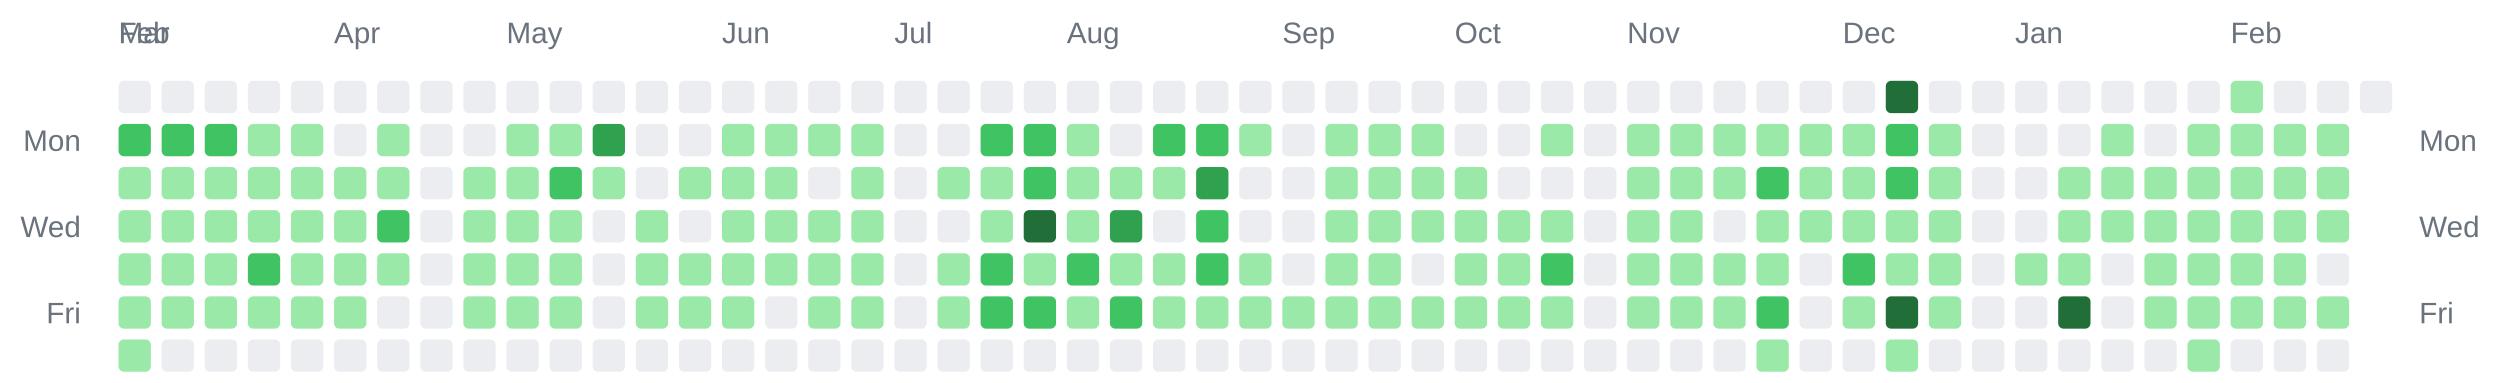
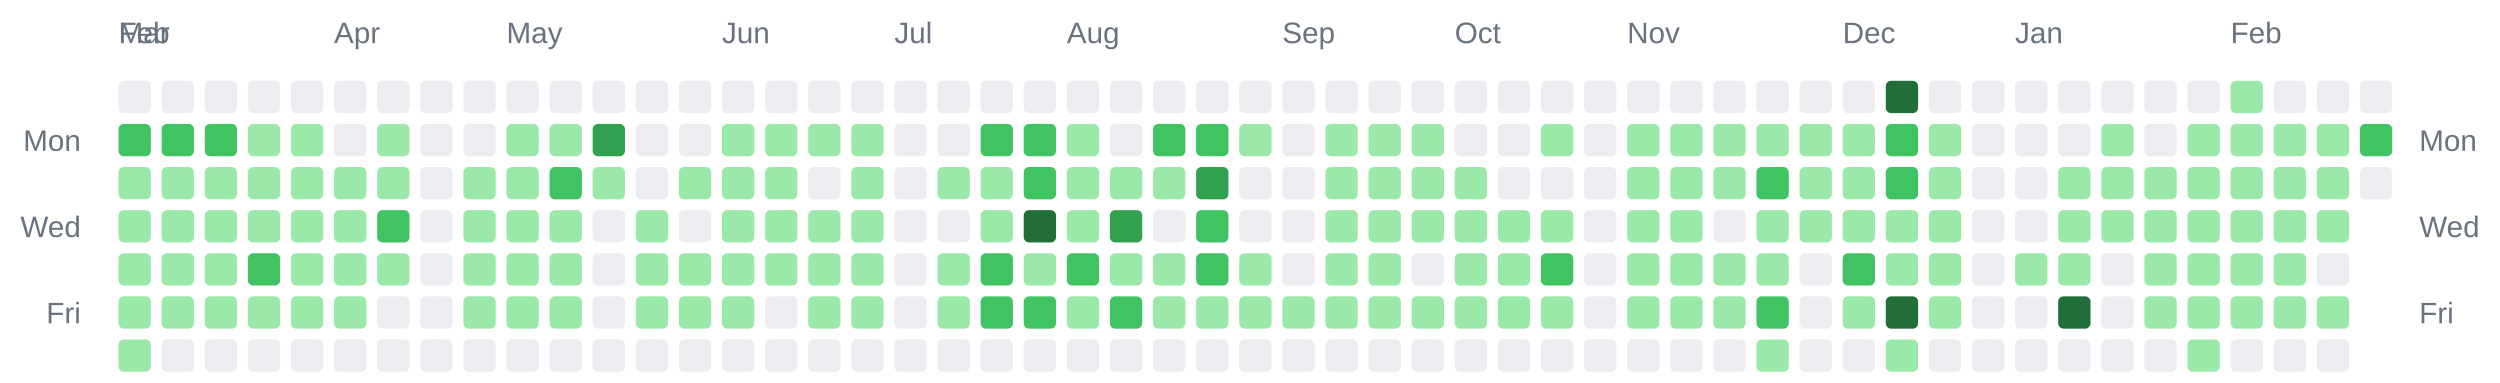
<svg xmlns="http://www.w3.org/2000/svg" width="928" height="142" viewBox="0 0 928 142" role="img" aria-label="Combined contributions calendar for donken and donken-lilly">
  <rect width="100%" height="100%" fill="transparent" /> // regular
  
  
  
  <text x="44" y="16" font-family="Arial, Helvetica, sans-serif" font-size="11" fill="#6a737d">Feb</text>
  <text x="44" y="16" font-family="Arial, Helvetica, sans-serif" font-size="11" fill="#6a737d">Mar</text>
  <text x="124" y="16" font-family="Arial, Helvetica, sans-serif" font-size="11" fill="#6a737d">Apr</text>
  <text x="188" y="16" font-family="Arial, Helvetica, sans-serif" font-size="11" fill="#6a737d">May</text>
  <text x="268" y="16" font-family="Arial, Helvetica, sans-serif" font-size="11" fill="#6a737d">Jun</text>
  <text x="332" y="16" font-family="Arial, Helvetica, sans-serif" font-size="11" fill="#6a737d">Jul</text>
  <text x="396" y="16" font-family="Arial, Helvetica, sans-serif" font-size="11" fill="#6a737d">Aug</text>
  <text x="476" y="16" font-family="Arial, Helvetica, sans-serif" font-size="11" fill="#6a737d">Sep</text>
  <text x="540" y="16" font-family="Arial, Helvetica, sans-serif" font-size="11" fill="#6a737d">Oct</text>
  <text x="604" y="16" font-family="Arial, Helvetica, sans-serif" font-size="11" fill="#6a737d">Nov</text>
  <text x="684" y="16" font-family="Arial, Helvetica, sans-serif" font-size="11" fill="#6a737d">Dec</text>
  <text x="748" y="16" font-family="Arial, Helvetica, sans-serif" font-size="11" fill="#6a737d">Jan</text>
  <text x="828" y="16" font-family="Arial, Helvetica, sans-serif" font-size="11" fill="#6a737d">Feb</text>
  <text x="30" y="56" text-anchor="end" font-family="Arial, Helvetica, sans-serif" font-size="11" fill="#6a737d">Mon</text>
  <text x="898" y="56" text-anchor="start" font-family="Arial, Helvetica, sans-serif" font-size="11" fill="#6a737d">Mon</text>
  <text x="30" y="88" text-anchor="end" font-family="Arial, Helvetica, sans-serif" font-size="11" fill="#6a737d">Wed</text>
  <text x="898" y="88" text-anchor="start" font-family="Arial, Helvetica, sans-serif" font-size="11" fill="#6a737d">Wed</text>
  <text x="30" y="120" text-anchor="end" font-family="Arial, Helvetica, sans-serif" font-size="11" fill="#6a737d">Fri</text>
  <text x="898" y="120" text-anchor="start" font-family="Arial, Helvetica, sans-serif" font-size="11" fill="#6a737d">Fri</text>
  <rect x="44" y="30" width="12" height="12" rx="2" ry="2" fill="#ebedf0" />
  <rect x="44" y="46" width="12" height="12" rx="2" ry="2" fill="#40c463" />
  <rect x="44" y="62" width="12" height="12" rx="2" ry="2" fill="#9be9a8" />
  <rect x="44" y="78" width="12" height="12" rx="2" ry="2" fill="#9be9a8" />
  <rect x="44" y="94" width="12" height="12" rx="2" ry="2" fill="#9be9a8" />
  <rect x="44" y="110" width="12" height="12" rx="2" ry="2" fill="#9be9a8" />
  <rect x="44" y="126" width="12" height="12" rx="2" ry="2" fill="#9be9a8" />
  <rect x="60" y="30" width="12" height="12" rx="2" ry="2" fill="#ebedf0" />
  <rect x="60" y="46" width="12" height="12" rx="2" ry="2" fill="#40c463" />
  <rect x="60" y="62" width="12" height="12" rx="2" ry="2" fill="#9be9a8" />
  <rect x="60" y="78" width="12" height="12" rx="2" ry="2" fill="#9be9a8" />
  <rect x="60" y="94" width="12" height="12" rx="2" ry="2" fill="#9be9a8" />
  <rect x="60" y="110" width="12" height="12" rx="2" ry="2" fill="#9be9a8" />
  <rect x="60" y="126" width="12" height="12" rx="2" ry="2" fill="#ebedf0" />
  <rect x="76" y="30" width="12" height="12" rx="2" ry="2" fill="#ebedf0" />
  <rect x="76" y="46" width="12" height="12" rx="2" ry="2" fill="#40c463" />
  <rect x="76" y="62" width="12" height="12" rx="2" ry="2" fill="#9be9a8" />
  <rect x="76" y="78" width="12" height="12" rx="2" ry="2" fill="#9be9a8" />
  <rect x="76" y="94" width="12" height="12" rx="2" ry="2" fill="#9be9a8" />
  <rect x="76" y="110" width="12" height="12" rx="2" ry="2" fill="#9be9a8" />
  <rect x="76" y="126" width="12" height="12" rx="2" ry="2" fill="#ebedf0" />
  <rect x="92" y="30" width="12" height="12" rx="2" ry="2" fill="#ebedf0" />
  <rect x="92" y="46" width="12" height="12" rx="2" ry="2" fill="#9be9a8" />
  <rect x="92" y="62" width="12" height="12" rx="2" ry="2" fill="#9be9a8" />
  <rect x="92" y="78" width="12" height="12" rx="2" ry="2" fill="#9be9a8" />
  <rect x="92" y="94" width="12" height="12" rx="2" ry="2" fill="#40c463" />
  <rect x="92" y="110" width="12" height="12" rx="2" ry="2" fill="#9be9a8" />
  <rect x="92" y="126" width="12" height="12" rx="2" ry="2" fill="#ebedf0" />
  <rect x="108" y="30" width="12" height="12" rx="2" ry="2" fill="#ebedf0" />
  <rect x="108" y="46" width="12" height="12" rx="2" ry="2" fill="#9be9a8" />
  <rect x="108" y="62" width="12" height="12" rx="2" ry="2" fill="#9be9a8" />
  <rect x="108" y="78" width="12" height="12" rx="2" ry="2" fill="#9be9a8" />
  <rect x="108" y="94" width="12" height="12" rx="2" ry="2" fill="#9be9a8" />
  <rect x="108" y="110" width="12" height="12" rx="2" ry="2" fill="#9be9a8" />
  <rect x="108" y="126" width="12" height="12" rx="2" ry="2" fill="#ebedf0" />
  <rect x="124" y="30" width="12" height="12" rx="2" ry="2" fill="#ebedf0" />
  <rect x="124" y="46" width="12" height="12" rx="2" ry="2" fill="#ebedf0" />
  <rect x="124" y="62" width="12" height="12" rx="2" ry="2" fill="#9be9a8" />
  <rect x="124" y="78" width="12" height="12" rx="2" ry="2" fill="#9be9a8" />
  <rect x="124" y="94" width="12" height="12" rx="2" ry="2" fill="#9be9a8" />
  <rect x="124" y="110" width="12" height="12" rx="2" ry="2" fill="#9be9a8" />
  <rect x="124" y="126" width="12" height="12" rx="2" ry="2" fill="#ebedf0" />
  <rect x="140" y="30" width="12" height="12" rx="2" ry="2" fill="#ebedf0" />
  <rect x="140" y="46" width="12" height="12" rx="2" ry="2" fill="#9be9a8" />
  <rect x="140" y="62" width="12" height="12" rx="2" ry="2" fill="#9be9a8" />
  <rect x="140" y="78" width="12" height="12" rx="2" ry="2" fill="#40c463" />
  <rect x="140" y="94" width="12" height="12" rx="2" ry="2" fill="#9be9a8" />
  <rect x="140" y="110" width="12" height="12" rx="2" ry="2" fill="#ebedf0" />
  <rect x="140" y="126" width="12" height="12" rx="2" ry="2" fill="#ebedf0" />
  <rect x="156" y="30" width="12" height="12" rx="2" ry="2" fill="#ebedf0" />
  <rect x="156" y="46" width="12" height="12" rx="2" ry="2" fill="#ebedf0" />
  <rect x="156" y="62" width="12" height="12" rx="2" ry="2" fill="#ebedf0" />
  <rect x="156" y="78" width="12" height="12" rx="2" ry="2" fill="#ebedf0" />
  <rect x="156" y="94" width="12" height="12" rx="2" ry="2" fill="#ebedf0" />
  <rect x="156" y="110" width="12" height="12" rx="2" ry="2" fill="#ebedf0" />
  <rect x="156" y="126" width="12" height="12" rx="2" ry="2" fill="#ebedf0" />
  <rect x="172" y="30" width="12" height="12" rx="2" ry="2" fill="#ebedf0" />
  <rect x="172" y="46" width="12" height="12" rx="2" ry="2" fill="#ebedf0" />
  <rect x="172" y="62" width="12" height="12" rx="2" ry="2" fill="#9be9a8" />
  <rect x="172" y="78" width="12" height="12" rx="2" ry="2" fill="#9be9a8" />
  <rect x="172" y="94" width="12" height="12" rx="2" ry="2" fill="#9be9a8" />
  <rect x="172" y="110" width="12" height="12" rx="2" ry="2" fill="#9be9a8" />
  <rect x="172" y="126" width="12" height="12" rx="2" ry="2" fill="#ebedf0" />
  <rect x="188" y="30" width="12" height="12" rx="2" ry="2" fill="#ebedf0" />
  <rect x="188" y="46" width="12" height="12" rx="2" ry="2" fill="#9be9a8" />
  <rect x="188" y="62" width="12" height="12" rx="2" ry="2" fill="#9be9a8" />
  <rect x="188" y="78" width="12" height="12" rx="2" ry="2" fill="#9be9a8" />
  <rect x="188" y="94" width="12" height="12" rx="2" ry="2" fill="#9be9a8" />
  <rect x="188" y="110" width="12" height="12" rx="2" ry="2" fill="#9be9a8" />
  <rect x="188" y="126" width="12" height="12" rx="2" ry="2" fill="#ebedf0" />
  <rect x="204" y="30" width="12" height="12" rx="2" ry="2" fill="#ebedf0" />
  <rect x="204" y="46" width="12" height="12" rx="2" ry="2" fill="#9be9a8" />
  <rect x="204" y="62" width="12" height="12" rx="2" ry="2" fill="#40c463" />
  <rect x="204" y="78" width="12" height="12" rx="2" ry="2" fill="#9be9a8" />
  <rect x="204" y="94" width="12" height="12" rx="2" ry="2" fill="#9be9a8" />
  <rect x="204" y="110" width="12" height="12" rx="2" ry="2" fill="#9be9a8" />
  <rect x="204" y="126" width="12" height="12" rx="2" ry="2" fill="#ebedf0" />
  <rect x="220" y="30" width="12" height="12" rx="2" ry="2" fill="#ebedf0" />
  <rect x="220" y="46" width="12" height="12" rx="2" ry="2" fill="#30a14e" />
  <rect x="220" y="62" width="12" height="12" rx="2" ry="2" fill="#9be9a8" />
  <rect x="220" y="78" width="12" height="12" rx="2" ry="2" fill="#ebedf0" />
  <rect x="220" y="94" width="12" height="12" rx="2" ry="2" fill="#ebedf0" />
  <rect x="220" y="110" width="12" height="12" rx="2" ry="2" fill="#ebedf0" />
  <rect x="220" y="126" width="12" height="12" rx="2" ry="2" fill="#ebedf0" />
  <rect x="236" y="30" width="12" height="12" rx="2" ry="2" fill="#ebedf0" />
  <rect x="236" y="46" width="12" height="12" rx="2" ry="2" fill="#ebedf0" />
  <rect x="236" y="62" width="12" height="12" rx="2" ry="2" fill="#ebedf0" />
  <rect x="236" y="78" width="12" height="12" rx="2" ry="2" fill="#9be9a8" />
  <rect x="236" y="94" width="12" height="12" rx="2" ry="2" fill="#9be9a8" />
  <rect x="236" y="110" width="12" height="12" rx="2" ry="2" fill="#9be9a8" />
  <rect x="236" y="126" width="12" height="12" rx="2" ry="2" fill="#ebedf0" />
  <rect x="252" y="30" width="12" height="12" rx="2" ry="2" fill="#ebedf0" />
  <rect x="252" y="46" width="12" height="12" rx="2" ry="2" fill="#ebedf0" />
  <rect x="252" y="62" width="12" height="12" rx="2" ry="2" fill="#9be9a8" />
  <rect x="252" y="78" width="12" height="12" rx="2" ry="2" fill="#ebedf0" />
  <rect x="252" y="94" width="12" height="12" rx="2" ry="2" fill="#9be9a8" />
  <rect x="252" y="110" width="12" height="12" rx="2" ry="2" fill="#9be9a8" />
  <rect x="252" y="126" width="12" height="12" rx="2" ry="2" fill="#ebedf0" />
  <rect x="268" y="30" width="12" height="12" rx="2" ry="2" fill="#ebedf0" />
  <rect x="268" y="46" width="12" height="12" rx="2" ry="2" fill="#9be9a8" />
  <rect x="268" y="62" width="12" height="12" rx="2" ry="2" fill="#9be9a8" />
  <rect x="268" y="78" width="12" height="12" rx="2" ry="2" fill="#9be9a8" />
  <rect x="268" y="94" width="12" height="12" rx="2" ry="2" fill="#9be9a8" />
  <rect x="268" y="110" width="12" height="12" rx="2" ry="2" fill="#9be9a8" />
  <rect x="268" y="126" width="12" height="12" rx="2" ry="2" fill="#ebedf0" />
  <rect x="284" y="30" width="12" height="12" rx="2" ry="2" fill="#ebedf0" />
  <rect x="284" y="46" width="12" height="12" rx="2" ry="2" fill="#9be9a8" />
  <rect x="284" y="62" width="12" height="12" rx="2" ry="2" fill="#9be9a8" />
  <rect x="284" y="78" width="12" height="12" rx="2" ry="2" fill="#9be9a8" />
  <rect x="284" y="94" width="12" height="12" rx="2" ry="2" fill="#9be9a8" />
  <rect x="284" y="110" width="12" height="12" rx="2" ry="2" fill="#ebedf0" />
  <rect x="284" y="126" width="12" height="12" rx="2" ry="2" fill="#ebedf0" />
  <rect x="300" y="30" width="12" height="12" rx="2" ry="2" fill="#ebedf0" />
  <rect x="300" y="46" width="12" height="12" rx="2" ry="2" fill="#9be9a8" />
  <rect x="300" y="62" width="12" height="12" rx="2" ry="2" fill="#ebedf0" />
  <rect x="300" y="78" width="12" height="12" rx="2" ry="2" fill="#9be9a8" />
  <rect x="300" y="94" width="12" height="12" rx="2" ry="2" fill="#9be9a8" />
  <rect x="300" y="110" width="12" height="12" rx="2" ry="2" fill="#9be9a8" />
  <rect x="300" y="126" width="12" height="12" rx="2" ry="2" fill="#ebedf0" />
  <rect x="316" y="30" width="12" height="12" rx="2" ry="2" fill="#ebedf0" />
  <rect x="316" y="46" width="12" height="12" rx="2" ry="2" fill="#9be9a8" />
  <rect x="316" y="62" width="12" height="12" rx="2" ry="2" fill="#9be9a8" />
  <rect x="316" y="78" width="12" height="12" rx="2" ry="2" fill="#9be9a8" />
  <rect x="316" y="94" width="12" height="12" rx="2" ry="2" fill="#9be9a8" />
  <rect x="316" y="110" width="12" height="12" rx="2" ry="2" fill="#9be9a8" />
  <rect x="316" y="126" width="12" height="12" rx="2" ry="2" fill="#ebedf0" />
  <rect x="332" y="30" width="12" height="12" rx="2" ry="2" fill="#ebedf0" />
  <rect x="332" y="46" width="12" height="12" rx="2" ry="2" fill="#ebedf0" />
  <rect x="332" y="62" width="12" height="12" rx="2" ry="2" fill="#ebedf0" />
  <rect x="332" y="78" width="12" height="12" rx="2" ry="2" fill="#ebedf0" />
  <rect x="332" y="94" width="12" height="12" rx="2" ry="2" fill="#ebedf0" />
  <rect x="332" y="110" width="12" height="12" rx="2" ry="2" fill="#ebedf0" />
  <rect x="332" y="126" width="12" height="12" rx="2" ry="2" fill="#ebedf0" />
  <rect x="348" y="30" width="12" height="12" rx="2" ry="2" fill="#ebedf0" />
  <rect x="348" y="46" width="12" height="12" rx="2" ry="2" fill="#ebedf0" />
  <rect x="348" y="62" width="12" height="12" rx="2" ry="2" fill="#9be9a8" />
  <rect x="348" y="78" width="12" height="12" rx="2" ry="2" fill="#ebedf0" />
  <rect x="348" y="94" width="12" height="12" rx="2" ry="2" fill="#9be9a8" />
  <rect x="348" y="110" width="12" height="12" rx="2" ry="2" fill="#9be9a8" />
  <rect x="348" y="126" width="12" height="12" rx="2" ry="2" fill="#ebedf0" />
  <rect x="364" y="30" width="12" height="12" rx="2" ry="2" fill="#ebedf0" />
  <rect x="364" y="46" width="12" height="12" rx="2" ry="2" fill="#40c463" />
  <rect x="364" y="62" width="12" height="12" rx="2" ry="2" fill="#9be9a8" />
  <rect x="364" y="78" width="12" height="12" rx="2" ry="2" fill="#9be9a8" />
  <rect x="364" y="94" width="12" height="12" rx="2" ry="2" fill="#40c463" />
  <rect x="364" y="110" width="12" height="12" rx="2" ry="2" fill="#40c463" />
  <rect x="364" y="126" width="12" height="12" rx="2" ry="2" fill="#ebedf0" />
  <rect x="380" y="30" width="12" height="12" rx="2" ry="2" fill="#ebedf0" />
  <rect x="380" y="46" width="12" height="12" rx="2" ry="2" fill="#40c463" />
  <rect x="380" y="62" width="12" height="12" rx="2" ry="2" fill="#40c463" />
  <rect x="380" y="78" width="12" height="12" rx="2" ry="2" fill="#216e39" />
  <rect x="380" y="94" width="12" height="12" rx="2" ry="2" fill="#9be9a8" />
  <rect x="380" y="110" width="12" height="12" rx="2" ry="2" fill="#40c463" />
  <rect x="380" y="126" width="12" height="12" rx="2" ry="2" fill="#ebedf0" />
  <rect x="396" y="30" width="12" height="12" rx="2" ry="2" fill="#ebedf0" />
  <rect x="396" y="46" width="12" height="12" rx="2" ry="2" fill="#9be9a8" />
  <rect x="396" y="62" width="12" height="12" rx="2" ry="2" fill="#9be9a8" />
  <rect x="396" y="78" width="12" height="12" rx="2" ry="2" fill="#9be9a8" />
  <rect x="396" y="94" width="12" height="12" rx="2" ry="2" fill="#40c463" />
  <rect x="396" y="110" width="12" height="12" rx="2" ry="2" fill="#9be9a8" />
  <rect x="396" y="126" width="12" height="12" rx="2" ry="2" fill="#ebedf0" />
  <rect x="412" y="30" width="12" height="12" rx="2" ry="2" fill="#ebedf0" />
  <rect x="412" y="46" width="12" height="12" rx="2" ry="2" fill="#ebedf0" />
  <rect x="412" y="62" width="12" height="12" rx="2" ry="2" fill="#9be9a8" />
  <rect x="412" y="78" width="12" height="12" rx="2" ry="2" fill="#30a14e" />
  <rect x="412" y="94" width="12" height="12" rx="2" ry="2" fill="#9be9a8" />
  <rect x="412" y="110" width="12" height="12" rx="2" ry="2" fill="#40c463" />
  <rect x="412" y="126" width="12" height="12" rx="2" ry="2" fill="#ebedf0" />
  <rect x="428" y="30" width="12" height="12" rx="2" ry="2" fill="#ebedf0" />
  <rect x="428" y="46" width="12" height="12" rx="2" ry="2" fill="#40c463" />
  <rect x="428" y="62" width="12" height="12" rx="2" ry="2" fill="#9be9a8" />
  <rect x="428" y="78" width="12" height="12" rx="2" ry="2" fill="#ebedf0" />
  <rect x="428" y="94" width="12" height="12" rx="2" ry="2" fill="#9be9a8" />
  <rect x="428" y="110" width="12" height="12" rx="2" ry="2" fill="#9be9a8" />
  <rect x="428" y="126" width="12" height="12" rx="2" ry="2" fill="#ebedf0" />
  <rect x="444" y="30" width="12" height="12" rx="2" ry="2" fill="#ebedf0" />
  <rect x="444" y="46" width="12" height="12" rx="2" ry="2" fill="#40c463" />
  <rect x="444" y="62" width="12" height="12" rx="2" ry="2" fill="#30a14e" />
  <rect x="444" y="78" width="12" height="12" rx="2" ry="2" fill="#40c463" />
  <rect x="444" y="94" width="12" height="12" rx="2" ry="2" fill="#40c463" />
  <rect x="444" y="110" width="12" height="12" rx="2" ry="2" fill="#9be9a8" />
  <rect x="444" y="126" width="12" height="12" rx="2" ry="2" fill="#ebedf0" />
  <rect x="460" y="30" width="12" height="12" rx="2" ry="2" fill="#ebedf0" />
  <rect x="460" y="46" width="12" height="12" rx="2" ry="2" fill="#9be9a8" />
  <rect x="460" y="62" width="12" height="12" rx="2" ry="2" fill="#ebedf0" />
  <rect x="460" y="78" width="12" height="12" rx="2" ry="2" fill="#ebedf0" />
  <rect x="460" y="94" width="12" height="12" rx="2" ry="2" fill="#9be9a8" />
  <rect x="460" y="110" width="12" height="12" rx="2" ry="2" fill="#9be9a8" />
  <rect x="460" y="126" width="12" height="12" rx="2" ry="2" fill="#ebedf0" />
  <rect x="476" y="30" width="12" height="12" rx="2" ry="2" fill="#ebedf0" />
  <rect x="476" y="46" width="12" height="12" rx="2" ry="2" fill="#ebedf0" />
  <rect x="476" y="62" width="12" height="12" rx="2" ry="2" fill="#ebedf0" />
  <rect x="476" y="78" width="12" height="12" rx="2" ry="2" fill="#ebedf0" />
  <rect x="476" y="94" width="12" height="12" rx="2" ry="2" fill="#ebedf0" />
  <rect x="476" y="110" width="12" height="12" rx="2" ry="2" fill="#9be9a8" />
  <rect x="476" y="126" width="12" height="12" rx="2" ry="2" fill="#ebedf0" />
  <rect x="492" y="30" width="12" height="12" rx="2" ry="2" fill="#ebedf0" />
  <rect x="492" y="46" width="12" height="12" rx="2" ry="2" fill="#9be9a8" />
  <rect x="492" y="62" width="12" height="12" rx="2" ry="2" fill="#9be9a8" />
  <rect x="492" y="78" width="12" height="12" rx="2" ry="2" fill="#9be9a8" />
  <rect x="492" y="94" width="12" height="12" rx="2" ry="2" fill="#9be9a8" />
  <rect x="492" y="110" width="12" height="12" rx="2" ry="2" fill="#9be9a8" />
  <rect x="492" y="126" width="12" height="12" rx="2" ry="2" fill="#ebedf0" />
  <rect x="508" y="30" width="12" height="12" rx="2" ry="2" fill="#ebedf0" />
  <rect x="508" y="46" width="12" height="12" rx="2" ry="2" fill="#9be9a8" />
  <rect x="508" y="62" width="12" height="12" rx="2" ry="2" fill="#9be9a8" />
  <rect x="508" y="78" width="12" height="12" rx="2" ry="2" fill="#9be9a8" />
  <rect x="508" y="94" width="12" height="12" rx="2" ry="2" fill="#9be9a8" />
  <rect x="508" y="110" width="12" height="12" rx="2" ry="2" fill="#9be9a8" />
  <rect x="508" y="126" width="12" height="12" rx="2" ry="2" fill="#ebedf0" />
  <rect x="524" y="30" width="12" height="12" rx="2" ry="2" fill="#ebedf0" />
  <rect x="524" y="46" width="12" height="12" rx="2" ry="2" fill="#9be9a8" />
  <rect x="524" y="62" width="12" height="12" rx="2" ry="2" fill="#9be9a8" />
  <rect x="524" y="78" width="12" height="12" rx="2" ry="2" fill="#9be9a8" />
  <rect x="524" y="94" width="12" height="12" rx="2" ry="2" fill="#ebedf0" />
  <rect x="524" y="110" width="12" height="12" rx="2" ry="2" fill="#9be9a8" />
  <rect x="524" y="126" width="12" height="12" rx="2" ry="2" fill="#ebedf0" />
  <rect x="540" y="30" width="12" height="12" rx="2" ry="2" fill="#ebedf0" />
  <rect x="540" y="46" width="12" height="12" rx="2" ry="2" fill="#ebedf0" />
  <rect x="540" y="62" width="12" height="12" rx="2" ry="2" fill="#9be9a8" />
  <rect x="540" y="78" width="12" height="12" rx="2" ry="2" fill="#9be9a8" />
  <rect x="540" y="94" width="12" height="12" rx="2" ry="2" fill="#9be9a8" />
  <rect x="540" y="110" width="12" height="12" rx="2" ry="2" fill="#9be9a8" />
  <rect x="540" y="126" width="12" height="12" rx="2" ry="2" fill="#ebedf0" />
  <rect x="556" y="30" width="12" height="12" rx="2" ry="2" fill="#ebedf0" />
  <rect x="556" y="46" width="12" height="12" rx="2" ry="2" fill="#ebedf0" />
  <rect x="556" y="62" width="12" height="12" rx="2" ry="2" fill="#ebedf0" />
  <rect x="556" y="78" width="12" height="12" rx="2" ry="2" fill="#9be9a8" />
  <rect x="556" y="94" width="12" height="12" rx="2" ry="2" fill="#9be9a8" />
  <rect x="556" y="110" width="12" height="12" rx="2" ry="2" fill="#9be9a8" />
  <rect x="556" y="126" width="12" height="12" rx="2" ry="2" fill="#ebedf0" />
  <rect x="572" y="30" width="12" height="12" rx="2" ry="2" fill="#ebedf0" />
  <rect x="572" y="46" width="12" height="12" rx="2" ry="2" fill="#9be9a8" />
  <rect x="572" y="62" width="12" height="12" rx="2" ry="2" fill="#ebedf0" />
  <rect x="572" y="78" width="12" height="12" rx="2" ry="2" fill="#9be9a8" />
  <rect x="572" y="94" width="12" height="12" rx="2" ry="2" fill="#40c463" />
  <rect x="572" y="110" width="12" height="12" rx="2" ry="2" fill="#9be9a8" />
  <rect x="572" y="126" width="12" height="12" rx="2" ry="2" fill="#ebedf0" />
  <rect x="588" y="30" width="12" height="12" rx="2" ry="2" fill="#ebedf0" />
  <rect x="588" y="46" width="12" height="12" rx="2" ry="2" fill="#ebedf0" />
  <rect x="588" y="62" width="12" height="12" rx="2" ry="2" fill="#ebedf0" />
  <rect x="588" y="78" width="12" height="12" rx="2" ry="2" fill="#ebedf0" />
  <rect x="588" y="94" width="12" height="12" rx="2" ry="2" fill="#ebedf0" />
  <rect x="588" y="110" width="12" height="12" rx="2" ry="2" fill="#ebedf0" />
  <rect x="588" y="126" width="12" height="12" rx="2" ry="2" fill="#ebedf0" />
  <rect x="604" y="30" width="12" height="12" rx="2" ry="2" fill="#ebedf0" />
  <rect x="604" y="46" width="12" height="12" rx="2" ry="2" fill="#9be9a8" />
  <rect x="604" y="62" width="12" height="12" rx="2" ry="2" fill="#9be9a8" />
  <rect x="604" y="78" width="12" height="12" rx="2" ry="2" fill="#9be9a8" />
  <rect x="604" y="94" width="12" height="12" rx="2" ry="2" fill="#9be9a8" />
  <rect x="604" y="110" width="12" height="12" rx="2" ry="2" fill="#9be9a8" />
  <rect x="604" y="126" width="12" height="12" rx="2" ry="2" fill="#ebedf0" />
  <rect x="620" y="30" width="12" height="12" rx="2" ry="2" fill="#ebedf0" />
  <rect x="620" y="46" width="12" height="12" rx="2" ry="2" fill="#9be9a8" />
  <rect x="620" y="62" width="12" height="12" rx="2" ry="2" fill="#9be9a8" />
  <rect x="620" y="78" width="12" height="12" rx="2" ry="2" fill="#9be9a8" />
  <rect x="620" y="94" width="12" height="12" rx="2" ry="2" fill="#9be9a8" />
  <rect x="620" y="110" width="12" height="12" rx="2" ry="2" fill="#9be9a8" />
  <rect x="620" y="126" width="12" height="12" rx="2" ry="2" fill="#ebedf0" />
  <rect x="636" y="30" width="12" height="12" rx="2" ry="2" fill="#ebedf0" />
  <rect x="636" y="46" width="12" height="12" rx="2" ry="2" fill="#9be9a8" />
  <rect x="636" y="62" width="12" height="12" rx="2" ry="2" fill="#9be9a8" />
  <rect x="636" y="78" width="12" height="12" rx="2" ry="2" fill="#ebedf0" />
  <rect x="636" y="94" width="12" height="12" rx="2" ry="2" fill="#9be9a8" />
  <rect x="636" y="110" width="12" height="12" rx="2" ry="2" fill="#9be9a8" />
  <rect x="636" y="126" width="12" height="12" rx="2" ry="2" fill="#ebedf0" />
  <rect x="652" y="30" width="12" height="12" rx="2" ry="2" fill="#ebedf0" />
  <rect x="652" y="46" width="12" height="12" rx="2" ry="2" fill="#9be9a8" />
  <rect x="652" y="62" width="12" height="12" rx="2" ry="2" fill="#40c463" />
  <rect x="652" y="78" width="12" height="12" rx="2" ry="2" fill="#9be9a8" />
  <rect x="652" y="94" width="12" height="12" rx="2" ry="2" fill="#9be9a8" />
  <rect x="652" y="110" width="12" height="12" rx="2" ry="2" fill="#40c463" />
  <rect x="652" y="126" width="12" height="12" rx="2" ry="2" fill="#9be9a8" />
  <rect x="668" y="30" width="12" height="12" rx="2" ry="2" fill="#ebedf0" />
  <rect x="668" y="46" width="12" height="12" rx="2" ry="2" fill="#9be9a8" />
  <rect x="668" y="62" width="12" height="12" rx="2" ry="2" fill="#9be9a8" />
  <rect x="668" y="78" width="12" height="12" rx="2" ry="2" fill="#9be9a8" />
  <rect x="668" y="94" width="12" height="12" rx="2" ry="2" fill="#ebedf0" />
  <rect x="668" y="110" width="12" height="12" rx="2" ry="2" fill="#ebedf0" />
  <rect x="668" y="126" width="12" height="12" rx="2" ry="2" fill="#ebedf0" />
  <rect x="684" y="30" width="12" height="12" rx="2" ry="2" fill="#ebedf0" />
  <rect x="684" y="46" width="12" height="12" rx="2" ry="2" fill="#9be9a8" />
  <rect x="684" y="62" width="12" height="12" rx="2" ry="2" fill="#9be9a8" />
  <rect x="684" y="78" width="12" height="12" rx="2" ry="2" fill="#9be9a8" />
  <rect x="684" y="94" width="12" height="12" rx="2" ry="2" fill="#40c463" />
  <rect x="684" y="110" width="12" height="12" rx="2" ry="2" fill="#9be9a8" />
  <rect x="684" y="126" width="12" height="12" rx="2" ry="2" fill="#ebedf0" />
  <rect x="700" y="30" width="12" height="12" rx="2" ry="2" fill="#216e39" />
  <rect x="700" y="46" width="12" height="12" rx="2" ry="2" fill="#40c463" />
  <rect x="700" y="62" width="12" height="12" rx="2" ry="2" fill="#40c463" />
  <rect x="700" y="78" width="12" height="12" rx="2" ry="2" fill="#9be9a8" />
  <rect x="700" y="94" width="12" height="12" rx="2" ry="2" fill="#9be9a8" />
  <rect x="700" y="110" width="12" height="12" rx="2" ry="2" fill="#216e39" />
  <rect x="700" y="126" width="12" height="12" rx="2" ry="2" fill="#9be9a8" />
  <rect x="716" y="30" width="12" height="12" rx="2" ry="2" fill="#ebedf0" />
  <rect x="716" y="46" width="12" height="12" rx="2" ry="2" fill="#9be9a8" />
  <rect x="716" y="62" width="12" height="12" rx="2" ry="2" fill="#9be9a8" />
  <rect x="716" y="78" width="12" height="12" rx="2" ry="2" fill="#9be9a8" />
  <rect x="716" y="94" width="12" height="12" rx="2" ry="2" fill="#9be9a8" />
  <rect x="716" y="110" width="12" height="12" rx="2" ry="2" fill="#9be9a8" />
  <rect x="716" y="126" width="12" height="12" rx="2" ry="2" fill="#ebedf0" />
  <rect x="732" y="30" width="12" height="12" rx="2" ry="2" fill="#ebedf0" />
  <rect x="732" y="46" width="12" height="12" rx="2" ry="2" fill="#ebedf0" />
  <rect x="732" y="62" width="12" height="12" rx="2" ry="2" fill="#ebedf0" />
  <rect x="732" y="78" width="12" height="12" rx="2" ry="2" fill="#ebedf0" />
  <rect x="732" y="94" width="12" height="12" rx="2" ry="2" fill="#ebedf0" />
  <rect x="732" y="110" width="12" height="12" rx="2" ry="2" fill="#ebedf0" />
  <rect x="732" y="126" width="12" height="12" rx="2" ry="2" fill="#ebedf0" />
  <rect x="748" y="30" width="12" height="12" rx="2" ry="2" fill="#ebedf0" />
  <rect x="748" y="46" width="12" height="12" rx="2" ry="2" fill="#ebedf0" />
  <rect x="748" y="62" width="12" height="12" rx="2" ry="2" fill="#ebedf0" />
  <rect x="748" y="78" width="12" height="12" rx="2" ry="2" fill="#ebedf0" />
  <rect x="748" y="94" width="12" height="12" rx="2" ry="2" fill="#9be9a8" />
  <rect x="748" y="110" width="12" height="12" rx="2" ry="2" fill="#ebedf0" />
  <rect x="748" y="126" width="12" height="12" rx="2" ry="2" fill="#ebedf0" />
  <rect x="764" y="30" width="12" height="12" rx="2" ry="2" fill="#ebedf0" />
  <rect x="764" y="46" width="12" height="12" rx="2" ry="2" fill="#ebedf0" />
  <rect x="764" y="62" width="12" height="12" rx="2" ry="2" fill="#9be9a8" />
  <rect x="764" y="78" width="12" height="12" rx="2" ry="2" fill="#9be9a8" />
  <rect x="764" y="94" width="12" height="12" rx="2" ry="2" fill="#9be9a8" />
  <rect x="764" y="110" width="12" height="12" rx="2" ry="2" fill="#216e39" />
  <rect x="764" y="126" width="12" height="12" rx="2" ry="2" fill="#ebedf0" />
  <rect x="780" y="30" width="12" height="12" rx="2" ry="2" fill="#ebedf0" />
  <rect x="780" y="46" width="12" height="12" rx="2" ry="2" fill="#9be9a8" />
  <rect x="780" y="62" width="12" height="12" rx="2" ry="2" fill="#9be9a8" />
  <rect x="780" y="78" width="12" height="12" rx="2" ry="2" fill="#9be9a8" />
  <rect x="780" y="94" width="12" height="12" rx="2" ry="2" fill="#ebedf0" />
  <rect x="780" y="110" width="12" height="12" rx="2" ry="2" fill="#ebedf0" />
  <rect x="780" y="126" width="12" height="12" rx="2" ry="2" fill="#ebedf0" />
  <rect x="796" y="30" width="12" height="12" rx="2" ry="2" fill="#ebedf0" />
  <rect x="796" y="46" width="12" height="12" rx="2" ry="2" fill="#ebedf0" />
  <rect x="796" y="62" width="12" height="12" rx="2" ry="2" fill="#9be9a8" />
  <rect x="796" y="78" width="12" height="12" rx="2" ry="2" fill="#9be9a8" />
  <rect x="796" y="94" width="12" height="12" rx="2" ry="2" fill="#9be9a8" />
  <rect x="796" y="110" width="12" height="12" rx="2" ry="2" fill="#9be9a8" />
  <rect x="796" y="126" width="12" height="12" rx="2" ry="2" fill="#ebedf0" />
  <rect x="812" y="30" width="12" height="12" rx="2" ry="2" fill="#ebedf0" />
  <rect x="812" y="46" width="12" height="12" rx="2" ry="2" fill="#9be9a8" />
  <rect x="812" y="62" width="12" height="12" rx="2" ry="2" fill="#9be9a8" />
  <rect x="812" y="78" width="12" height="12" rx="2" ry="2" fill="#9be9a8" />
  <rect x="812" y="94" width="12" height="12" rx="2" ry="2" fill="#9be9a8" />
  <rect x="812" y="110" width="12" height="12" rx="2" ry="2" fill="#9be9a8" />
  <rect x="812" y="126" width="12" height="12" rx="2" ry="2" fill="#9be9a8" />
  <rect x="828" y="30" width="12" height="12" rx="2" ry="2" fill="#9be9a8" />
  <rect x="828" y="46" width="12" height="12" rx="2" ry="2" fill="#9be9a8" />
  <rect x="828" y="62" width="12" height="12" rx="2" ry="2" fill="#9be9a8" />
  <rect x="828" y="78" width="12" height="12" rx="2" ry="2" fill="#9be9a8" />
  <rect x="828" y="94" width="12" height="12" rx="2" ry="2" fill="#9be9a8" />
  <rect x="828" y="110" width="12" height="12" rx="2" ry="2" fill="#9be9a8" />
  <rect x="828" y="126" width="12" height="12" rx="2" ry="2" fill="#ebedf0" />
  <rect x="844" y="30" width="12" height="12" rx="2" ry="2" fill="#ebedf0" />
  <rect x="844" y="46" width="12" height="12" rx="2" ry="2" fill="#9be9a8" />
  <rect x="844" y="62" width="12" height="12" rx="2" ry="2" fill="#9be9a8" />
  <rect x="844" y="78" width="12" height="12" rx="2" ry="2" fill="#9be9a8" />
  <rect x="844" y="94" width="12" height="12" rx="2" ry="2" fill="#9be9a8" />
  <rect x="844" y="110" width="12" height="12" rx="2" ry="2" fill="#9be9a8" />
  <rect x="844" y="126" width="12" height="12" rx="2" ry="2" fill="#ebedf0" />
  <rect x="860" y="30" width="12" height="12" rx="2" ry="2" fill="#ebedf0" />
  <rect x="860" y="46" width="12" height="12" rx="2" ry="2" fill="#9be9a8" />
  <rect x="860" y="62" width="12" height="12" rx="2" ry="2" fill="#9be9a8" />
  <rect x="860" y="78" width="12" height="12" rx="2" ry="2" fill="#9be9a8" />
  <rect x="860" y="94" width="12" height="12" rx="2" ry="2" fill="#ebedf0" />
  <rect x="860" y="110" width="12" height="12" rx="2" ry="2" fill="#9be9a8" />
  <rect x="860" y="126" width="12" height="12" rx="2" ry="2" fill="#ebedf0" />
  <rect x="876" y="30" width="12" height="12" rx="2" ry="2" fill="#ebedf0" />
+   <rect x="876" y="46" width="12" height="12" rx="2" ry="2" fill="#40c463" />
+   <rect x="876" y="62" width="12" height="12" rx="2" ry="2" fill="#ebedf0" />
</svg>
